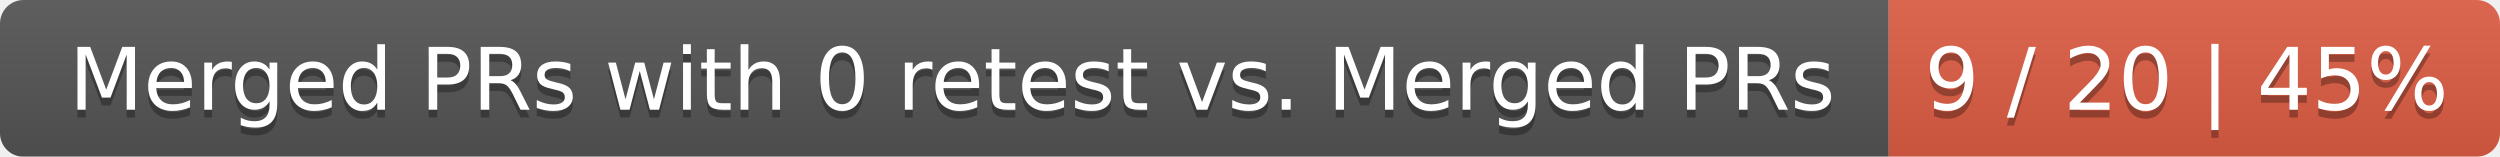
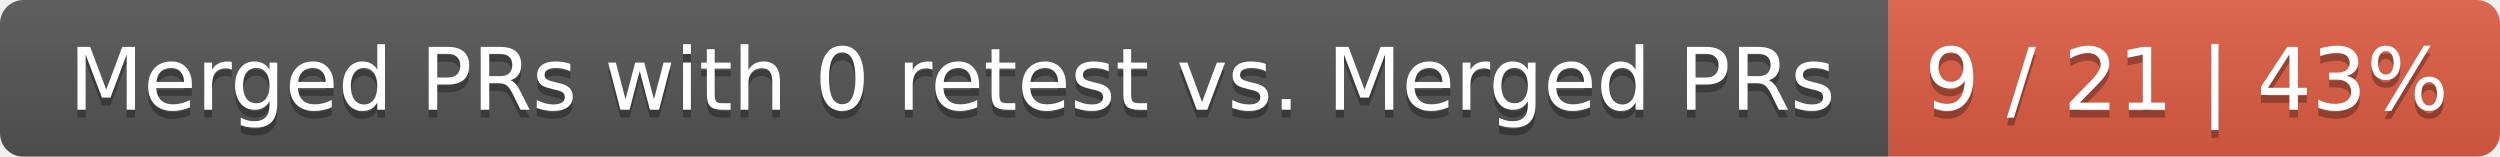
<svg xmlns="http://www.w3.org/2000/svg" width="319" height="20">
  <linearGradient id="smooth" x2="0" y2="100%">
    <stop offset="0" stop-color="#bbb" stop-opacity=".1" />
    <stop offset="1" stop-opacity=".1" />
  </linearGradient>
  <mask id="round">
    <rect width="319" height="20" rx="3" fill="#fff" />
  </mask>
  <g mask="url(#round)">
    <rect width="241" height="20" fill="#555" />
    <rect x="241" width="78" height="20" fill="#e05d44" />
    <rect width="319" height="20" fill="url(#smooth)" />
  </g>
  <g fill="#fff" text-anchor="middle" font-family="DejaVu Sans,Verdana,Geneva,sans-serif" font-size="11">
    <text x="121.5" y="15" fill="#010101" fill-opacity=".3">Merged PRs with 0 retest vs. Merged PRs</text>
    <text x="121.5" y="14">Merged PRs with 0 retest vs. Merged PRs</text>
-     <text x="279" y="15" fill="#010101" fill-opacity=".3">9 / 20 | 45%</text>
-     <text x="279" y="14">9 / 20 | 45%</text>
+     <text x="279" y="15" fill="#010101" fill-opacity=".3">9 / 21 | 43%</text>
+     <text x="279" y="14">9 / 21 | 43%</text>
  </g>
</svg>
